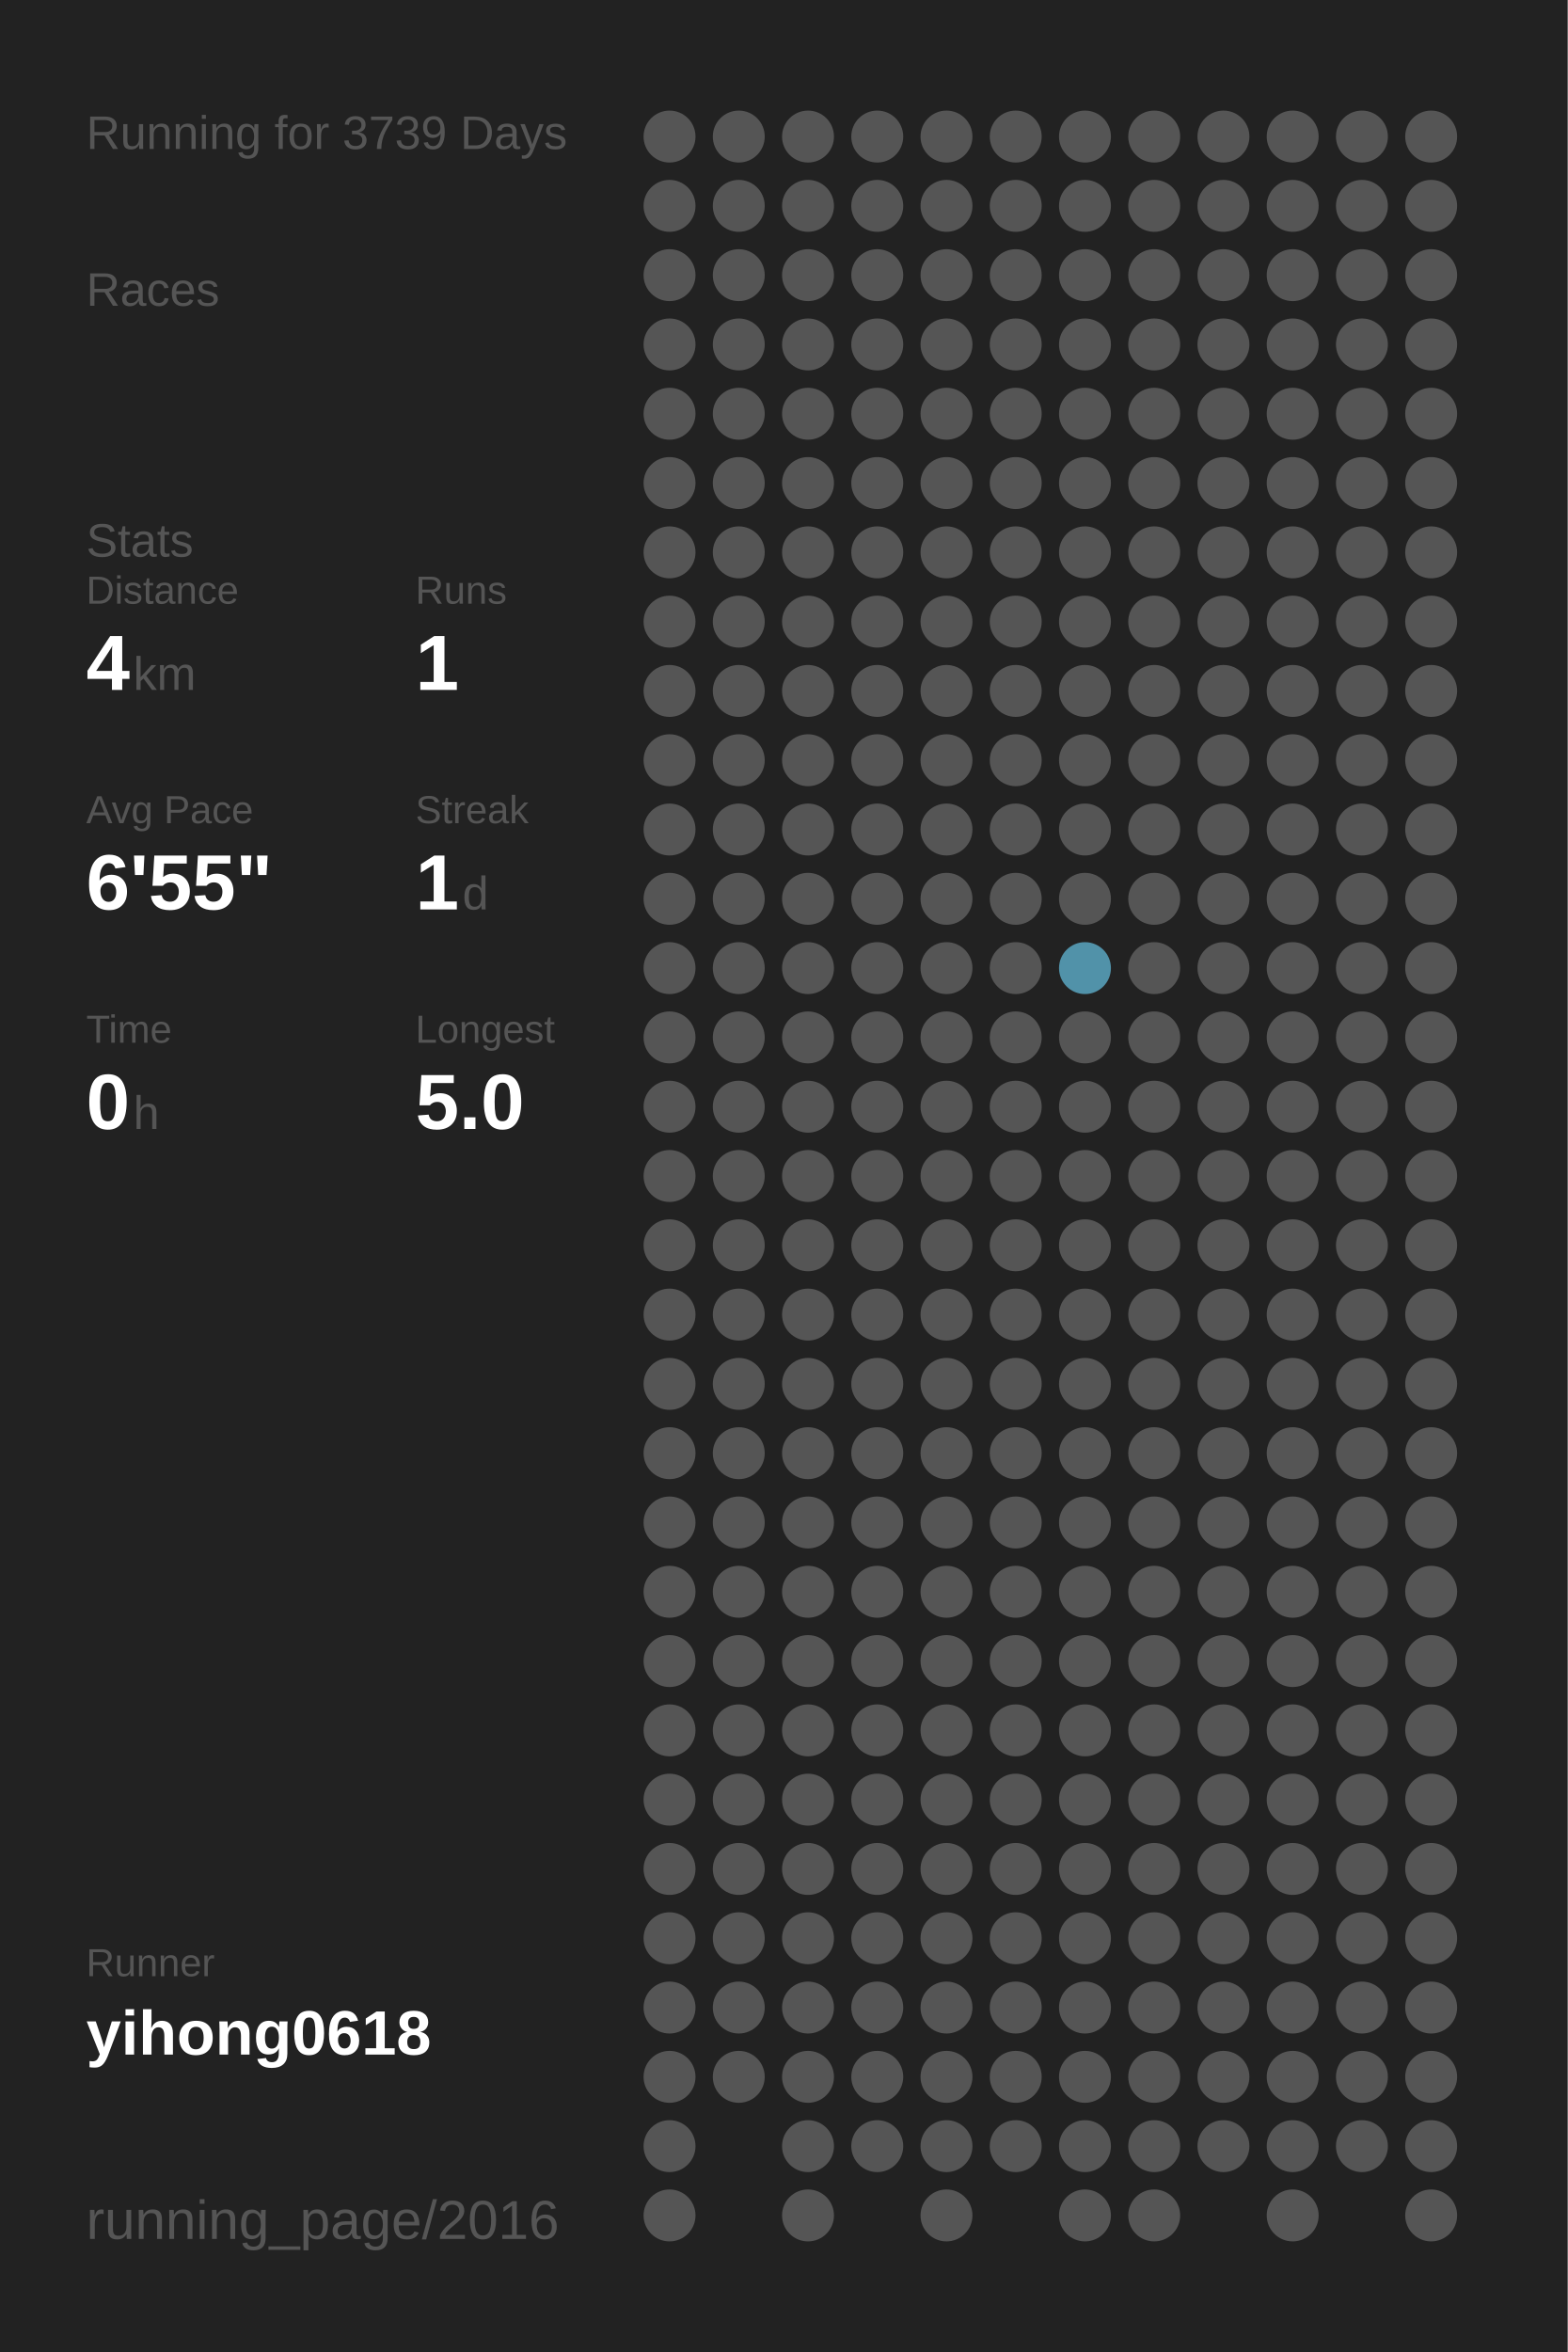
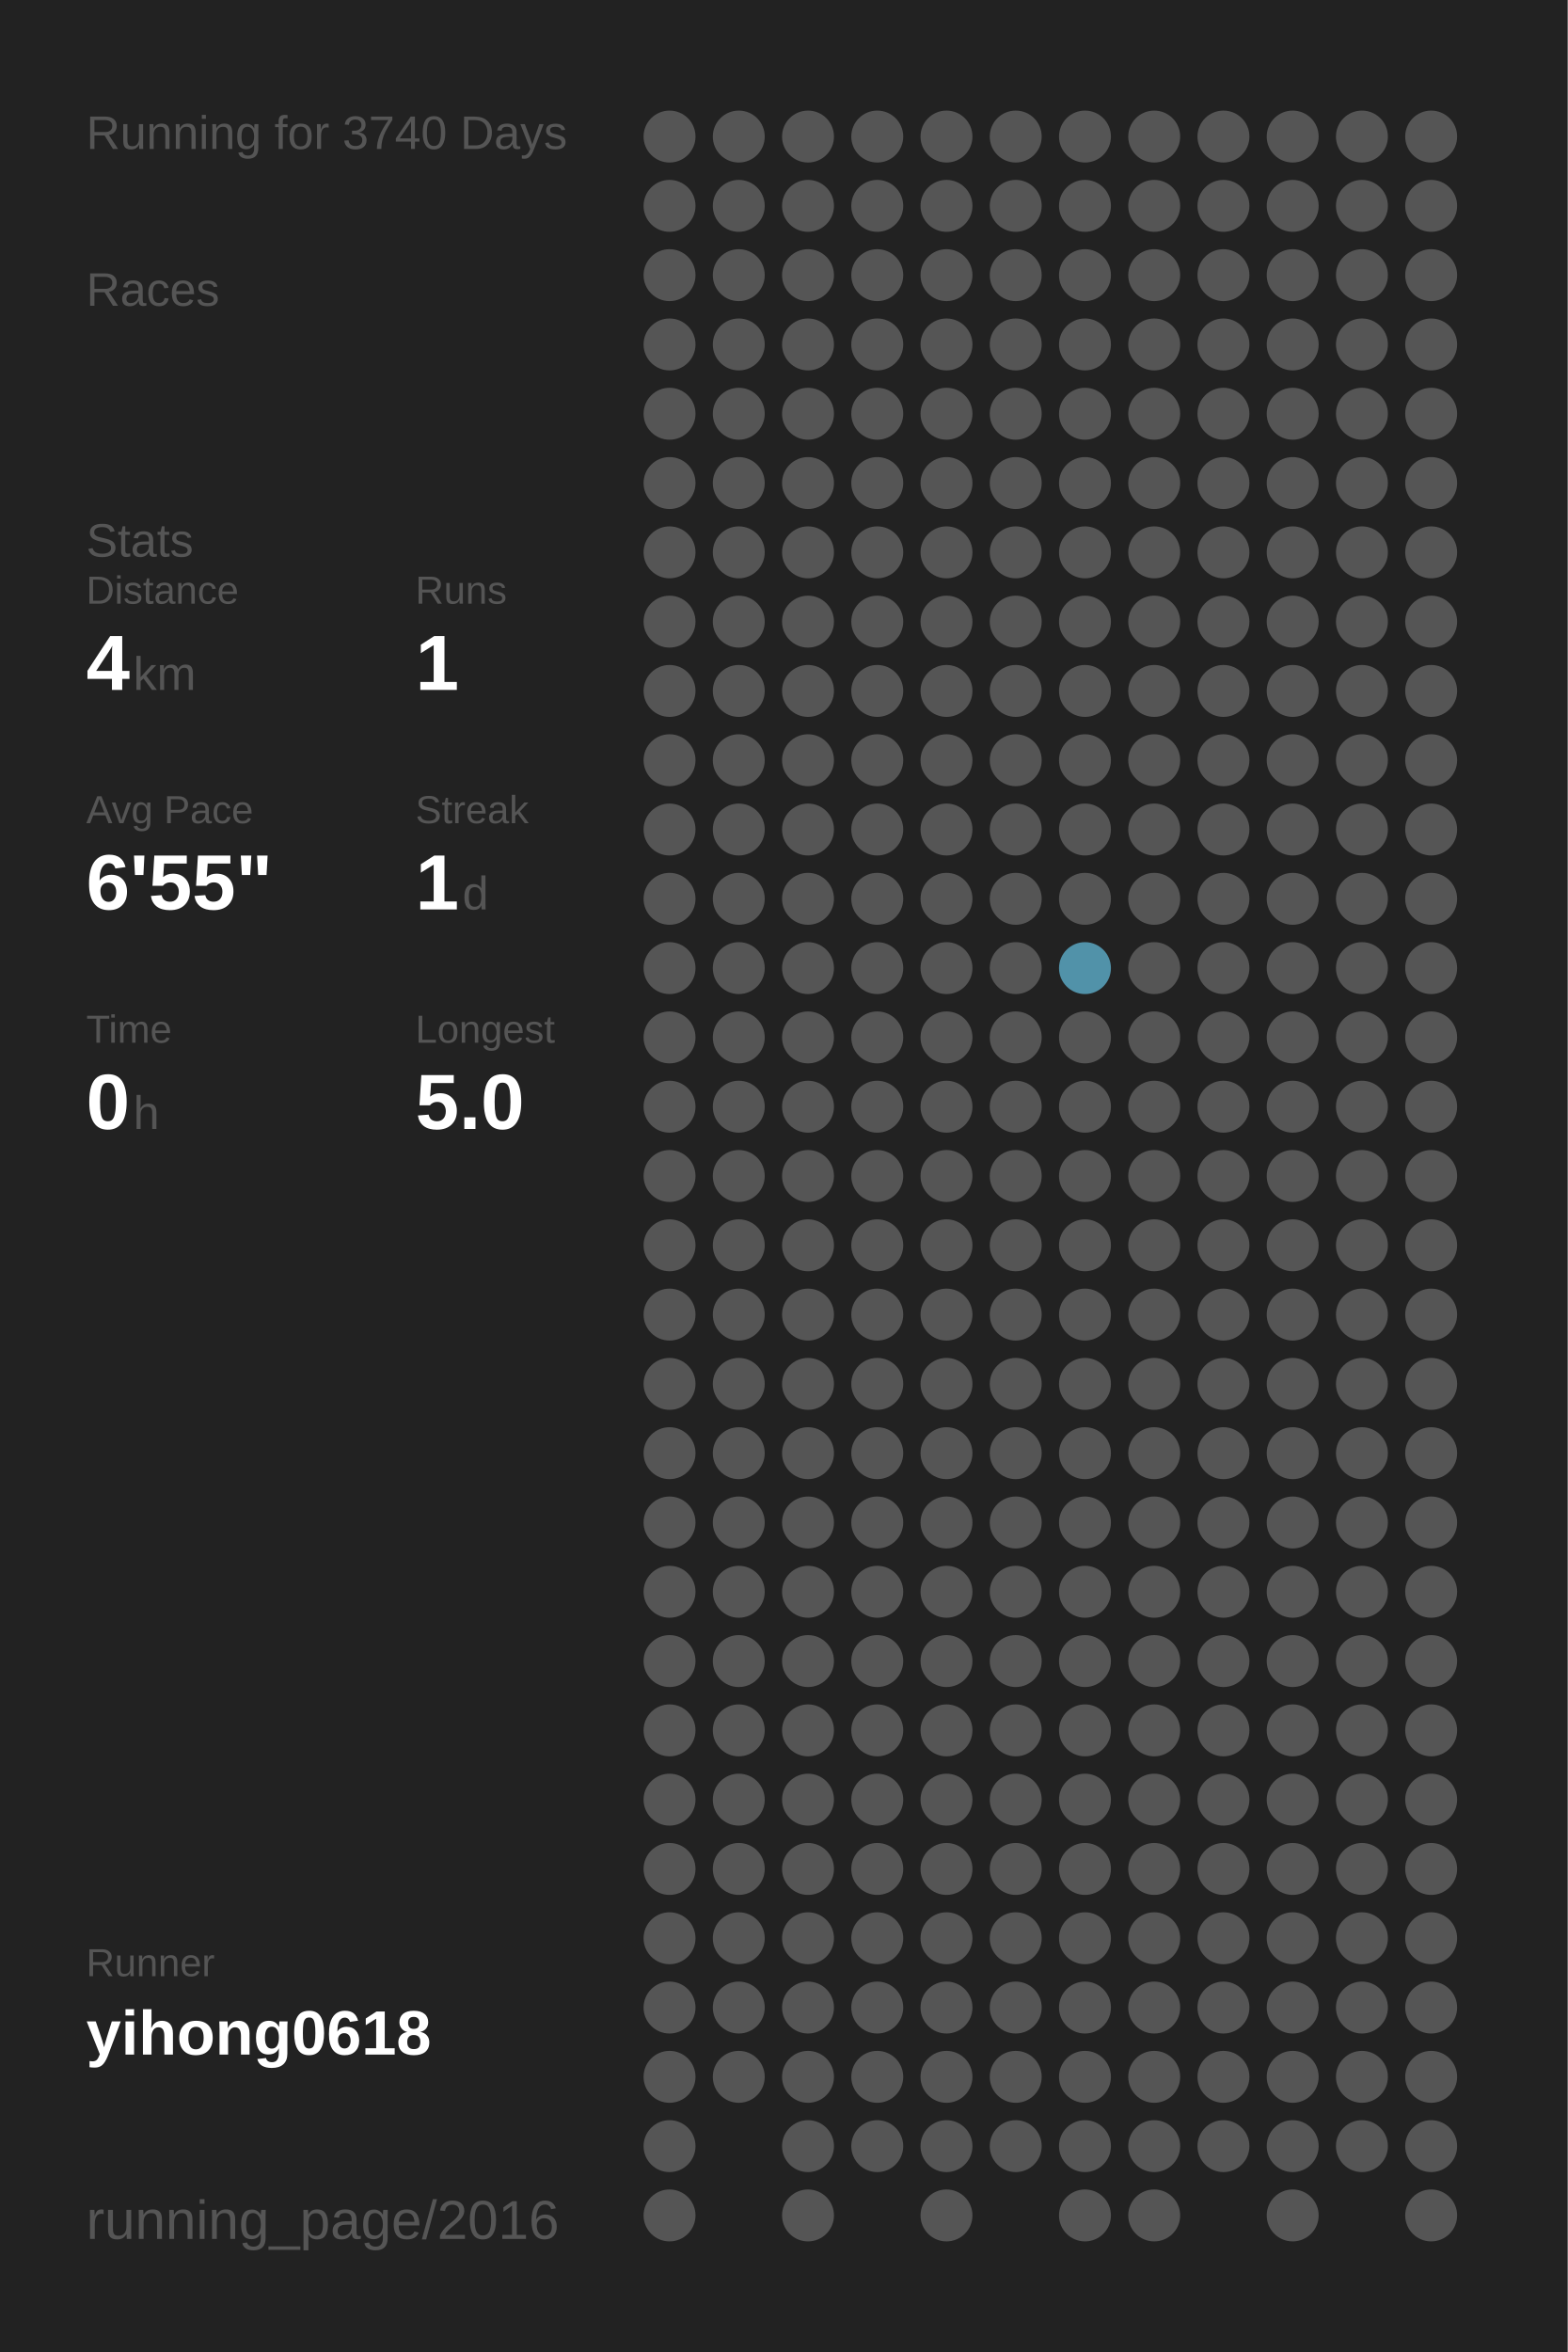
<svg xmlns="http://www.w3.org/2000/svg" baseProfile="full" height="300mm" version="1.1" viewBox="0,0,200,300" width="200mm">
  <defs />
  <rect fill="#222222" height="300" width="200" x="0" y="0" />
-   <text fill="#555555" style="font-size:6px; font-family:Arial;" x="11" y="19">Running for 3739 Days</text>
+   <text fill="#555555" style="font-size:6px; font-family:Arial;" x="11" y="19">Running for 3740 Days</text>
  <text fill="#555555" style="font-size:6px; font-family:Arial;" x="11" y="39">Races</text>
  <text fill="#555555" style="font-size:6px; font-family:Arial;" x="11" y="71">Stats</text>
  <text fill="#555555" style="font-size:5px; font-family:Arial;" x="11" y="77">Distance</text>
  <text fill="#FFFFFF" style="font-size:10px; font-family:Arial; font-weight:bold;" x="11" y="88">4</text>
  <text fill="#555555" style="font-size:6px; font-family:Arial;" x="17" y="88">km</text>
  <text fill="#555555" style="font-size:5px; font-family:Arial;" x="53" y="77">Runs</text>
  <text fill="#FFFFFF" style="font-size:10px; font-family:Arial; font-weight:bold;" x="53" y="88">1</text>
  <text fill="#555555" style="font-size:5px; font-family:Arial;" x="11" y="105">Avg Pace</text>
  <text fill="#FFFFFF" style="font-size:10px; font-family:Arial; font-weight:bold;" x="11" y="116">6'55"</text>
  <text fill="#555555" style="font-size:5px; font-family:Arial;" x="53" y="105">Streak</text>
  <text fill="#FFFFFF" style="font-size:10px; font-family:Arial; font-weight:bold;" x="53" y="116">1</text>
  <text fill="#555555" style="font-size:6px; font-family:Arial;" x="59" y="116">d</text>
  <text fill="#555555" style="font-size:5px; font-family:Arial;" x="11" y="133">Time</text>
  <text fill="#FFFFFF" style="font-size:10px; font-family:Arial; font-weight:bold;" x="11" y="144">0</text>
  <text fill="#555555" style="font-size:6px; font-family:Arial;" x="17" y="144">h</text>
  <text fill="#555555" style="font-size:5px; font-family:Arial;" x="53" y="133">Longest</text>
  <text fill="#FFFFFF" style="font-size:10px; font-family:Arial; font-weight:bold;" x="53" y="144">5.0</text>
  <text fill="#555555" style="font-size:5px; font-family:Arial;" x="11" y="252.065">Runner</text>
  <text fill="#FFFFFF" style="font-size:8px; font-family:Arial; font-weight:bold;" x="11" y="262.065">yihong0618</text>
  <text fill="#555555" style="font-size:7px; font-family:Arial;" x="11" y="285.581">running_page/2016</text>
  <circle cx="85.417" cy="17.419" fill="#555555" r="3.312" />
  <circle cx="85.417" cy="26.258" fill="#555555" r="3.312" />
  <circle cx="85.417" cy="35.097" fill="#555555" r="3.312" />
  <circle cx="85.417" cy="43.935" fill="#555555" r="3.312" />
  <circle cx="85.417" cy="52.774" fill="#555555" r="3.312" />
  <circle cx="85.417" cy="61.613" fill="#555555" r="3.312" />
  <circle cx="85.417" cy="70.452" fill="#555555" r="3.312" />
  <circle cx="85.417" cy="79.29" fill="#555555" r="3.312" />
  <circle cx="85.417" cy="88.129" fill="#555555" r="3.312" />
  <circle cx="85.417" cy="96.968" fill="#555555" r="3.312" />
  <circle cx="85.417" cy="105.806" fill="#555555" r="3.312" />
  <circle cx="85.417" cy="114.645" fill="#555555" r="3.312" />
  <circle cx="85.417" cy="123.484" fill="#555555" r="3.312" />
  <circle cx="85.417" cy="132.323" fill="#555555" r="3.312" />
  <circle cx="85.417" cy="141.161" fill="#555555" r="3.312" />
  <circle cx="85.417" cy="150" fill="#555555" r="3.312" />
  <circle cx="85.417" cy="158.839" fill="#555555" r="3.312" />
  <circle cx="85.417" cy="167.677" fill="#555555" r="3.312" />
  <circle cx="85.417" cy="176.516" fill="#555555" r="3.312" />
  <circle cx="85.417" cy="185.355" fill="#555555" r="3.312" />
  <circle cx="85.417" cy="194.194" fill="#555555" r="3.312" />
  <circle cx="85.417" cy="203.032" fill="#555555" r="3.312" />
  <circle cx="85.417" cy="211.871" fill="#555555" r="3.312" />
  <circle cx="85.417" cy="220.71" fill="#555555" r="3.312" />
  <circle cx="85.417" cy="229.548" fill="#555555" r="3.312" />
  <circle cx="85.417" cy="238.387" fill="#555555" r="3.312" />
  <circle cx="85.417" cy="247.226" fill="#555555" r="3.312" />
  <circle cx="85.417" cy="256.065" fill="#555555" r="3.312" />
  <circle cx="85.417" cy="264.903" fill="#555555" r="3.312" />
  <circle cx="85.417" cy="273.742" fill="#555555" r="3.312" />
  <circle cx="85.417" cy="282.581" fill="#555555" r="3.312" />
  <circle cx="94.25" cy="17.419" fill="#555555" r="3.312" />
  <circle cx="94.25" cy="26.258" fill="#555555" r="3.312" />
  <circle cx="94.25" cy="35.097" fill="#555555" r="3.312" />
  <circle cx="94.25" cy="43.935" fill="#555555" r="3.312" />
  <circle cx="94.25" cy="52.774" fill="#555555" r="3.312" />
  <circle cx="94.25" cy="61.613" fill="#555555" r="3.312" />
  <circle cx="94.25" cy="70.452" fill="#555555" r="3.312" />
  <circle cx="94.25" cy="79.29" fill="#555555" r="3.312" />
  <circle cx="94.25" cy="88.129" fill="#555555" r="3.312" />
  <circle cx="94.25" cy="96.968" fill="#555555" r="3.312" />
  <circle cx="94.25" cy="105.806" fill="#555555" r="3.312" />
  <circle cx="94.25" cy="114.645" fill="#555555" r="3.312" />
  <circle cx="94.25" cy="123.484" fill="#555555" r="3.312" />
  <circle cx="94.25" cy="132.323" fill="#555555" r="3.312" />
  <circle cx="94.25" cy="141.161" fill="#555555" r="3.312" />
  <circle cx="94.25" cy="150" fill="#555555" r="3.312" />
  <circle cx="94.25" cy="158.839" fill="#555555" r="3.312" />
  <circle cx="94.25" cy="167.677" fill="#555555" r="3.312" />
  <circle cx="94.25" cy="176.516" fill="#555555" r="3.312" />
  <circle cx="94.25" cy="185.355" fill="#555555" r="3.312" />
  <circle cx="94.25" cy="194.194" fill="#555555" r="3.312" />
  <circle cx="94.25" cy="203.032" fill="#555555" r="3.312" />
  <circle cx="94.25" cy="211.871" fill="#555555" r="3.312" />
  <circle cx="94.25" cy="220.71" fill="#555555" r="3.312" />
  <circle cx="94.25" cy="229.548" fill="#555555" r="3.312" />
  <circle cx="94.25" cy="238.387" fill="#555555" r="3.312" />
  <circle cx="94.25" cy="247.226" fill="#555555" r="3.312" />
  <circle cx="94.25" cy="256.065" fill="#555555" r="3.312" />
  <circle cx="94.25" cy="264.903" fill="#555555" r="3.312" />
  <circle cx="103.083" cy="17.419" fill="#555555" r="3.312" />
  <circle cx="103.083" cy="26.258" fill="#555555" r="3.312" />
  <circle cx="103.083" cy="35.097" fill="#555555" r="3.312" />
  <circle cx="103.083" cy="43.935" fill="#555555" r="3.312" />
  <circle cx="103.083" cy="52.774" fill="#555555" r="3.312" />
  <circle cx="103.083" cy="61.613" fill="#555555" r="3.312" />
  <circle cx="103.083" cy="70.452" fill="#555555" r="3.312" />
  <circle cx="103.083" cy="79.29" fill="#555555" r="3.312" />
  <circle cx="103.083" cy="88.129" fill="#555555" r="3.312" />
  <circle cx="103.083" cy="96.968" fill="#555555" r="3.312" />
  <circle cx="103.083" cy="105.806" fill="#555555" r="3.312" />
  <circle cx="103.083" cy="114.645" fill="#555555" r="3.312" />
  <circle cx="103.083" cy="123.484" fill="#555555" r="3.312" />
  <circle cx="103.083" cy="132.323" fill="#555555" r="3.312" />
  <circle cx="103.083" cy="141.161" fill="#555555" r="3.312" />
  <circle cx="103.083" cy="150" fill="#555555" r="3.312" />
  <circle cx="103.083" cy="158.839" fill="#555555" r="3.312" />
  <circle cx="103.083" cy="167.677" fill="#555555" r="3.312" />
  <circle cx="103.083" cy="176.516" fill="#555555" r="3.312" />
  <circle cx="103.083" cy="185.355" fill="#555555" r="3.312" />
  <circle cx="103.083" cy="194.194" fill="#555555" r="3.312" />
  <circle cx="103.083" cy="203.032" fill="#555555" r="3.312" />
  <circle cx="103.083" cy="211.871" fill="#555555" r="3.312" />
  <circle cx="103.083" cy="220.71" fill="#555555" r="3.312" />
  <circle cx="103.083" cy="229.548" fill="#555555" r="3.312" />
  <circle cx="103.083" cy="238.387" fill="#555555" r="3.312" />
  <circle cx="103.083" cy="247.226" fill="#555555" r="3.312" />
  <circle cx="103.083" cy="256.065" fill="#555555" r="3.312" />
  <circle cx="103.083" cy="264.903" fill="#555555" r="3.312" />
  <circle cx="103.083" cy="273.742" fill="#555555" r="3.312" />
  <circle cx="103.083" cy="282.581" fill="#555555" r="3.312" />
  <circle cx="111.917" cy="17.419" fill="#555555" r="3.312" />
  <circle cx="111.917" cy="26.258" fill="#555555" r="3.312" />
  <circle cx="111.917" cy="35.097" fill="#555555" r="3.312" />
  <circle cx="111.917" cy="43.935" fill="#555555" r="3.312" />
  <circle cx="111.917" cy="52.774" fill="#555555" r="3.312" />
  <circle cx="111.917" cy="61.613" fill="#555555" r="3.312" />
  <circle cx="111.917" cy="70.452" fill="#555555" r="3.312" />
  <circle cx="111.917" cy="79.29" fill="#555555" r="3.312" />
  <circle cx="111.917" cy="88.129" fill="#555555" r="3.312" />
  <circle cx="111.917" cy="96.968" fill="#555555" r="3.312" />
  <circle cx="111.917" cy="105.806" fill="#555555" r="3.312" />
  <circle cx="111.917" cy="114.645" fill="#555555" r="3.312" />
  <circle cx="111.917" cy="123.484" fill="#555555" r="3.312" />
  <circle cx="111.917" cy="132.323" fill="#555555" r="3.312" />
  <circle cx="111.917" cy="141.161" fill="#555555" r="3.312" />
  <circle cx="111.917" cy="150" fill="#555555" r="3.312" />
  <circle cx="111.917" cy="158.839" fill="#555555" r="3.312" />
  <circle cx="111.917" cy="167.677" fill="#555555" r="3.312" />
  <circle cx="111.917" cy="176.516" fill="#555555" r="3.312" />
  <circle cx="111.917" cy="185.355" fill="#555555" r="3.312" />
  <circle cx="111.917" cy="194.194" fill="#555555" r="3.312" />
  <circle cx="111.917" cy="203.032" fill="#555555" r="3.312" />
  <circle cx="111.917" cy="211.871" fill="#555555" r="3.312" />
  <circle cx="111.917" cy="220.71" fill="#555555" r="3.312" />
  <circle cx="111.917" cy="229.548" fill="#555555" r="3.312" />
  <circle cx="111.917" cy="238.387" fill="#555555" r="3.312" />
  <circle cx="111.917" cy="247.226" fill="#555555" r="3.312" />
  <circle cx="111.917" cy="256.065" fill="#555555" r="3.312" />
  <circle cx="111.917" cy="264.903" fill="#555555" r="3.312" />
  <circle cx="111.917" cy="273.742" fill="#555555" r="3.312" />
  <circle cx="120.75" cy="17.419" fill="#555555" r="3.312" />
  <circle cx="120.75" cy="26.258" fill="#555555" r="3.312" />
  <circle cx="120.75" cy="35.097" fill="#555555" r="3.312" />
  <circle cx="120.75" cy="43.935" fill="#555555" r="3.312" />
  <circle cx="120.75" cy="52.774" fill="#555555" r="3.312" />
  <circle cx="120.75" cy="61.613" fill="#555555" r="3.312" />
  <circle cx="120.75" cy="70.452" fill="#555555" r="3.312" />
  <circle cx="120.75" cy="79.29" fill="#555555" r="3.312" />
  <circle cx="120.75" cy="88.129" fill="#555555" r="3.312" />
  <circle cx="120.75" cy="96.968" fill="#555555" r="3.312" />
  <circle cx="120.75" cy="105.806" fill="#555555" r="3.312" />
  <circle cx="120.75" cy="114.645" fill="#555555" r="3.312" />
  <circle cx="120.75" cy="123.484" fill="#555555" r="3.312" />
  <circle cx="120.75" cy="132.323" fill="#555555" r="3.312" />
  <circle cx="120.75" cy="141.161" fill="#555555" r="3.312" />
  <circle cx="120.75" cy="150" fill="#555555" r="3.312" />
  <circle cx="120.75" cy="158.839" fill="#555555" r="3.312" />
  <circle cx="120.75" cy="167.677" fill="#555555" r="3.312" />
  <circle cx="120.75" cy="176.516" fill="#555555" r="3.312" />
  <circle cx="120.75" cy="185.355" fill="#555555" r="3.312" />
  <circle cx="120.75" cy="194.194" fill="#555555" r="3.312" />
  <circle cx="120.75" cy="203.032" fill="#555555" r="3.312" />
  <circle cx="120.75" cy="211.871" fill="#555555" r="3.312" />
  <circle cx="120.75" cy="220.71" fill="#555555" r="3.312" />
  <circle cx="120.75" cy="229.548" fill="#555555" r="3.312" />
  <circle cx="120.75" cy="238.387" fill="#555555" r="3.312" />
  <circle cx="120.75" cy="247.226" fill="#555555" r="3.312" />
  <circle cx="120.75" cy="256.065" fill="#555555" r="3.312" />
  <circle cx="120.75" cy="264.903" fill="#555555" r="3.312" />
  <circle cx="120.75" cy="273.742" fill="#555555" r="3.312" />
  <circle cx="120.75" cy="282.581" fill="#555555" r="3.312" />
  <circle cx="129.583" cy="17.419" fill="#555555" r="3.312" />
  <circle cx="129.583" cy="26.258" fill="#555555" r="3.312" />
  <circle cx="129.583" cy="35.097" fill="#555555" r="3.312" />
  <circle cx="129.583" cy="43.935" fill="#555555" r="3.312" />
  <circle cx="129.583" cy="52.774" fill="#555555" r="3.312" />
  <circle cx="129.583" cy="61.613" fill="#555555" r="3.312" />
  <circle cx="129.583" cy="70.452" fill="#555555" r="3.312" />
  <circle cx="129.583" cy="79.29" fill="#555555" r="3.312" />
  <circle cx="129.583" cy="88.129" fill="#555555" r="3.312" />
  <circle cx="129.583" cy="96.968" fill="#555555" r="3.312" />
  <circle cx="129.583" cy="105.806" fill="#555555" r="3.312" />
  <circle cx="129.583" cy="114.645" fill="#555555" r="3.312" />
  <circle cx="129.583" cy="123.484" fill="#555555" r="3.312" />
  <circle cx="129.583" cy="132.323" fill="#555555" r="3.312" />
  <circle cx="129.583" cy="141.161" fill="#555555" r="3.312" />
  <circle cx="129.583" cy="150" fill="#555555" r="3.312" />
  <circle cx="129.583" cy="158.839" fill="#555555" r="3.312" />
  <circle cx="129.583" cy="167.677" fill="#555555" r="3.312" />
  <circle cx="129.583" cy="176.516" fill="#555555" r="3.312" />
  <circle cx="129.583" cy="185.355" fill="#555555" r="3.312" />
  <circle cx="129.583" cy="194.194" fill="#555555" r="3.312" />
  <circle cx="129.583" cy="203.032" fill="#555555" r="3.312" />
  <circle cx="129.583" cy="211.871" fill="#555555" r="3.312" />
  <circle cx="129.583" cy="220.71" fill="#555555" r="3.312" />
  <circle cx="129.583" cy="229.548" fill="#555555" r="3.312" />
  <circle cx="129.583" cy="238.387" fill="#555555" r="3.312" />
  <circle cx="129.583" cy="247.226" fill="#555555" r="3.312" />
  <circle cx="129.583" cy="256.065" fill="#555555" r="3.312" />
  <circle cx="129.583" cy="264.903" fill="#555555" r="3.312" />
  <circle cx="129.583" cy="273.742" fill="#555555" r="3.312" />
  <circle cx="138.417" cy="17.419" fill="#555555" r="3.312" />
  <circle cx="138.417" cy="26.258" fill="#555555" r="3.312" />
  <circle cx="138.417" cy="35.097" fill="#555555" r="3.312" />
  <circle cx="138.417" cy="43.935" fill="#555555" r="3.312" />
  <circle cx="138.417" cy="52.774" fill="#555555" r="3.312" />
  <circle cx="138.417" cy="61.613" fill="#555555" r="3.312" />
  <circle cx="138.417" cy="70.452" fill="#555555" r="3.312" />
  <circle cx="138.417" cy="79.29" fill="#555555" r="3.312" />
  <circle cx="138.417" cy="88.129" fill="#555555" r="3.312" />
  <circle cx="138.417" cy="96.968" fill="#555555" r="3.312" />
  <circle cx="138.417" cy="105.806" fill="#555555" r="3.312" />
  <circle cx="138.417" cy="114.645" fill="#555555" r="3.312" />
  <circle cx="138.417" cy="123.484" fill="#5192a9" r="3.312" />
  <circle cx="138.417" cy="132.323" fill="#555555" r="3.312" />
  <circle cx="138.417" cy="141.161" fill="#555555" r="3.312" />
  <circle cx="138.417" cy="150" fill="#555555" r="3.312" />
  <circle cx="138.417" cy="158.839" fill="#555555" r="3.312" />
  <circle cx="138.417" cy="167.677" fill="#555555" r="3.312" />
  <circle cx="138.417" cy="176.516" fill="#555555" r="3.312" />
  <circle cx="138.417" cy="185.355" fill="#555555" r="3.312" />
  <circle cx="138.417" cy="194.194" fill="#555555" r="3.312" />
  <circle cx="138.417" cy="203.032" fill="#555555" r="3.312" />
  <circle cx="138.417" cy="211.871" fill="#555555" r="3.312" />
  <circle cx="138.417" cy="220.71" fill="#555555" r="3.312" />
  <circle cx="138.417" cy="229.548" fill="#555555" r="3.312" />
  <circle cx="138.417" cy="238.387" fill="#555555" r="3.312" />
  <circle cx="138.417" cy="247.226" fill="#555555" r="3.312" />
  <circle cx="138.417" cy="256.065" fill="#555555" r="3.312" />
  <circle cx="138.417" cy="264.903" fill="#555555" r="3.312" />
  <circle cx="138.417" cy="273.742" fill="#555555" r="3.312" />
  <circle cx="138.417" cy="282.581" fill="#555555" r="3.312" />
  <circle cx="147.25" cy="17.419" fill="#555555" r="3.312" />
  <circle cx="147.25" cy="26.258" fill="#555555" r="3.312" />
  <circle cx="147.25" cy="35.097" fill="#555555" r="3.312" />
  <circle cx="147.25" cy="43.935" fill="#555555" r="3.312" />
  <circle cx="147.25" cy="52.774" fill="#555555" r="3.312" />
  <circle cx="147.25" cy="61.613" fill="#555555" r="3.312" />
  <circle cx="147.25" cy="70.452" fill="#555555" r="3.312" />
  <circle cx="147.25" cy="79.29" fill="#555555" r="3.312" />
  <circle cx="147.25" cy="88.129" fill="#555555" r="3.312" />
  <circle cx="147.25" cy="96.968" fill="#555555" r="3.312" />
  <circle cx="147.25" cy="105.806" fill="#555555" r="3.312" />
  <circle cx="147.25" cy="114.645" fill="#555555" r="3.312" />
  <circle cx="147.25" cy="123.484" fill="#555555" r="3.312" />
  <circle cx="147.25" cy="132.323" fill="#555555" r="3.312" />
  <circle cx="147.25" cy="141.161" fill="#555555" r="3.312" />
  <circle cx="147.25" cy="150" fill="#555555" r="3.312" />
  <circle cx="147.25" cy="158.839" fill="#555555" r="3.312" />
  <circle cx="147.25" cy="167.677" fill="#555555" r="3.312" />
  <circle cx="147.25" cy="176.516" fill="#555555" r="3.312" />
  <circle cx="147.25" cy="185.355" fill="#555555" r="3.312" />
  <circle cx="147.25" cy="194.194" fill="#555555" r="3.312" />
  <circle cx="147.25" cy="203.032" fill="#555555" r="3.312" />
  <circle cx="147.25" cy="211.871" fill="#555555" r="3.312" />
  <circle cx="147.25" cy="220.71" fill="#555555" r="3.312" />
  <circle cx="147.25" cy="229.548" fill="#555555" r="3.312" />
  <circle cx="147.25" cy="238.387" fill="#555555" r="3.312" />
  <circle cx="147.25" cy="247.226" fill="#555555" r="3.312" />
  <circle cx="147.25" cy="256.065" fill="#555555" r="3.312" />
  <circle cx="147.25" cy="264.903" fill="#555555" r="3.312" />
  <circle cx="147.25" cy="273.742" fill="#555555" r="3.312" />
  <circle cx="147.25" cy="282.581" fill="#555555" r="3.312" />
  <circle cx="156.083" cy="17.419" fill="#555555" r="3.312" />
  <circle cx="156.083" cy="26.258" fill="#555555" r="3.312" />
  <circle cx="156.083" cy="35.097" fill="#555555" r="3.312" />
  <circle cx="156.083" cy="43.935" fill="#555555" r="3.312" />
  <circle cx="156.083" cy="52.774" fill="#555555" r="3.312" />
  <circle cx="156.083" cy="61.613" fill="#555555" r="3.312" />
  <circle cx="156.083" cy="70.452" fill="#555555" r="3.312" />
  <circle cx="156.083" cy="79.29" fill="#555555" r="3.312" />
  <circle cx="156.083" cy="88.129" fill="#555555" r="3.312" />
  <circle cx="156.083" cy="96.968" fill="#555555" r="3.312" />
  <circle cx="156.083" cy="105.806" fill="#555555" r="3.312" />
  <circle cx="156.083" cy="114.645" fill="#555555" r="3.312" />
  <circle cx="156.083" cy="123.484" fill="#555555" r="3.312" />
  <circle cx="156.083" cy="132.323" fill="#555555" r="3.312" />
  <circle cx="156.083" cy="141.161" fill="#555555" r="3.312" />
  <circle cx="156.083" cy="150" fill="#555555" r="3.312" />
  <circle cx="156.083" cy="158.839" fill="#555555" r="3.312" />
  <circle cx="156.083" cy="167.677" fill="#555555" r="3.312" />
  <circle cx="156.083" cy="176.516" fill="#555555" r="3.312" />
  <circle cx="156.083" cy="185.355" fill="#555555" r="3.312" />
  <circle cx="156.083" cy="194.194" fill="#555555" r="3.312" />
  <circle cx="156.083" cy="203.032" fill="#555555" r="3.312" />
  <circle cx="156.083" cy="211.871" fill="#555555" r="3.312" />
  <circle cx="156.083" cy="220.71" fill="#555555" r="3.312" />
  <circle cx="156.083" cy="229.548" fill="#555555" r="3.312" />
  <circle cx="156.083" cy="238.387" fill="#555555" r="3.312" />
  <circle cx="156.083" cy="247.226" fill="#555555" r="3.312" />
  <circle cx="156.083" cy="256.065" fill="#555555" r="3.312" />
  <circle cx="156.083" cy="264.903" fill="#555555" r="3.312" />
  <circle cx="156.083" cy="273.742" fill="#555555" r="3.312" />
  <circle cx="164.917" cy="17.419" fill="#555555" r="3.312" />
  <circle cx="164.917" cy="26.258" fill="#555555" r="3.312" />
  <circle cx="164.917" cy="35.097" fill="#555555" r="3.312" />
  <circle cx="164.917" cy="43.935" fill="#555555" r="3.312" />
  <circle cx="164.917" cy="52.774" fill="#555555" r="3.312" />
  <circle cx="164.917" cy="61.613" fill="#555555" r="3.312" />
  <circle cx="164.917" cy="70.452" fill="#555555" r="3.312" />
  <circle cx="164.917" cy="79.29" fill="#555555" r="3.312" />
  <circle cx="164.917" cy="88.129" fill="#555555" r="3.312" />
  <circle cx="164.917" cy="96.968" fill="#555555" r="3.312" />
  <circle cx="164.917" cy="105.806" fill="#555555" r="3.312" />
  <circle cx="164.917" cy="114.645" fill="#555555" r="3.312" />
  <circle cx="164.917" cy="123.484" fill="#555555" r="3.312" />
  <circle cx="164.917" cy="132.323" fill="#555555" r="3.312" />
  <circle cx="164.917" cy="141.161" fill="#555555" r="3.312" />
  <circle cx="164.917" cy="150" fill="#555555" r="3.312" />
  <circle cx="164.917" cy="158.839" fill="#555555" r="3.312" />
  <circle cx="164.917" cy="167.677" fill="#555555" r="3.312" />
  <circle cx="164.917" cy="176.516" fill="#555555" r="3.312" />
  <circle cx="164.917" cy="185.355" fill="#555555" r="3.312" />
  <circle cx="164.917" cy="194.194" fill="#555555" r="3.312" />
  <circle cx="164.917" cy="203.032" fill="#555555" r="3.312" />
  <circle cx="164.917" cy="211.871" fill="#555555" r="3.312" />
  <circle cx="164.917" cy="220.71" fill="#555555" r="3.312" />
  <circle cx="164.917" cy="229.548" fill="#555555" r="3.312" />
  <circle cx="164.917" cy="238.387" fill="#555555" r="3.312" />
  <circle cx="164.917" cy="247.226" fill="#555555" r="3.312" />
  <circle cx="164.917" cy="256.065" fill="#555555" r="3.312" />
  <circle cx="164.917" cy="264.903" fill="#555555" r="3.312" />
  <circle cx="164.917" cy="273.742" fill="#555555" r="3.312" />
  <circle cx="164.917" cy="282.581" fill="#555555" r="3.312" />
  <circle cx="173.75" cy="17.419" fill="#555555" r="3.312" />
  <circle cx="173.75" cy="26.258" fill="#555555" r="3.312" />
  <circle cx="173.75" cy="35.097" fill="#555555" r="3.312" />
  <circle cx="173.75" cy="43.935" fill="#555555" r="3.312" />
  <circle cx="173.75" cy="52.774" fill="#555555" r="3.312" />
  <circle cx="173.75" cy="61.613" fill="#555555" r="3.312" />
  <circle cx="173.75" cy="70.452" fill="#555555" r="3.312" />
  <circle cx="173.75" cy="79.29" fill="#555555" r="3.312" />
  <circle cx="173.75" cy="88.129" fill="#555555" r="3.312" />
  <circle cx="173.75" cy="96.968" fill="#555555" r="3.312" />
  <circle cx="173.75" cy="105.806" fill="#555555" r="3.312" />
  <circle cx="173.75" cy="114.645" fill="#555555" r="3.312" />
  <circle cx="173.75" cy="123.484" fill="#555555" r="3.312" />
  <circle cx="173.75" cy="132.323" fill="#555555" r="3.312" />
  <circle cx="173.75" cy="141.161" fill="#555555" r="3.312" />
  <circle cx="173.75" cy="150" fill="#555555" r="3.312" />
  <circle cx="173.75" cy="158.839" fill="#555555" r="3.312" />
  <circle cx="173.75" cy="167.677" fill="#555555" r="3.312" />
  <circle cx="173.75" cy="176.516" fill="#555555" r="3.312" />
  <circle cx="173.75" cy="185.355" fill="#555555" r="3.312" />
  <circle cx="173.75" cy="194.194" fill="#555555" r="3.312" />
  <circle cx="173.75" cy="203.032" fill="#555555" r="3.312" />
  <circle cx="173.75" cy="211.871" fill="#555555" r="3.312" />
  <circle cx="173.75" cy="220.71" fill="#555555" r="3.312" />
  <circle cx="173.75" cy="229.548" fill="#555555" r="3.312" />
  <circle cx="173.75" cy="238.387" fill="#555555" r="3.312" />
  <circle cx="173.75" cy="247.226" fill="#555555" r="3.312" />
  <circle cx="173.75" cy="256.065" fill="#555555" r="3.312" />
  <circle cx="173.75" cy="264.903" fill="#555555" r="3.312" />
  <circle cx="173.75" cy="273.742" fill="#555555" r="3.312" />
  <circle cx="182.583" cy="17.419" fill="#555555" r="3.312" />
  <circle cx="182.583" cy="26.258" fill="#555555" r="3.312" />
  <circle cx="182.583" cy="35.097" fill="#555555" r="3.312" />
  <circle cx="182.583" cy="43.935" fill="#555555" r="3.312" />
  <circle cx="182.583" cy="52.774" fill="#555555" r="3.312" />
  <circle cx="182.583" cy="61.613" fill="#555555" r="3.312" />
  <circle cx="182.583" cy="70.452" fill="#555555" r="3.312" />
  <circle cx="182.583" cy="79.29" fill="#555555" r="3.312" />
  <circle cx="182.583" cy="88.129" fill="#555555" r="3.312" />
  <circle cx="182.583" cy="96.968" fill="#555555" r="3.312" />
  <circle cx="182.583" cy="105.806" fill="#555555" r="3.312" />
  <circle cx="182.583" cy="114.645" fill="#555555" r="3.312" />
  <circle cx="182.583" cy="123.484" fill="#555555" r="3.312" />
  <circle cx="182.583" cy="132.323" fill="#555555" r="3.312" />
  <circle cx="182.583" cy="141.161" fill="#555555" r="3.312" />
  <circle cx="182.583" cy="150" fill="#555555" r="3.312" />
  <circle cx="182.583" cy="158.839" fill="#555555" r="3.312" />
  <circle cx="182.583" cy="167.677" fill="#555555" r="3.312" />
  <circle cx="182.583" cy="176.516" fill="#555555" r="3.312" />
  <circle cx="182.583" cy="185.355" fill="#555555" r="3.312" />
  <circle cx="182.583" cy="194.194" fill="#555555" r="3.312" />
  <circle cx="182.583" cy="203.032" fill="#555555" r="3.312" />
  <circle cx="182.583" cy="211.871" fill="#555555" r="3.312" />
  <circle cx="182.583" cy="220.71" fill="#555555" r="3.312" />
  <circle cx="182.583" cy="229.548" fill="#555555" r="3.312" />
  <circle cx="182.583" cy="238.387" fill="#555555" r="3.312" />
  <circle cx="182.583" cy="247.226" fill="#555555" r="3.312" />
  <circle cx="182.583" cy="256.065" fill="#555555" r="3.312" />
  <circle cx="182.583" cy="264.903" fill="#555555" r="3.312" />
  <circle cx="182.583" cy="273.742" fill="#555555" r="3.312" />
  <circle cx="182.583" cy="282.581" fill="#555555" r="3.312" />
</svg>
